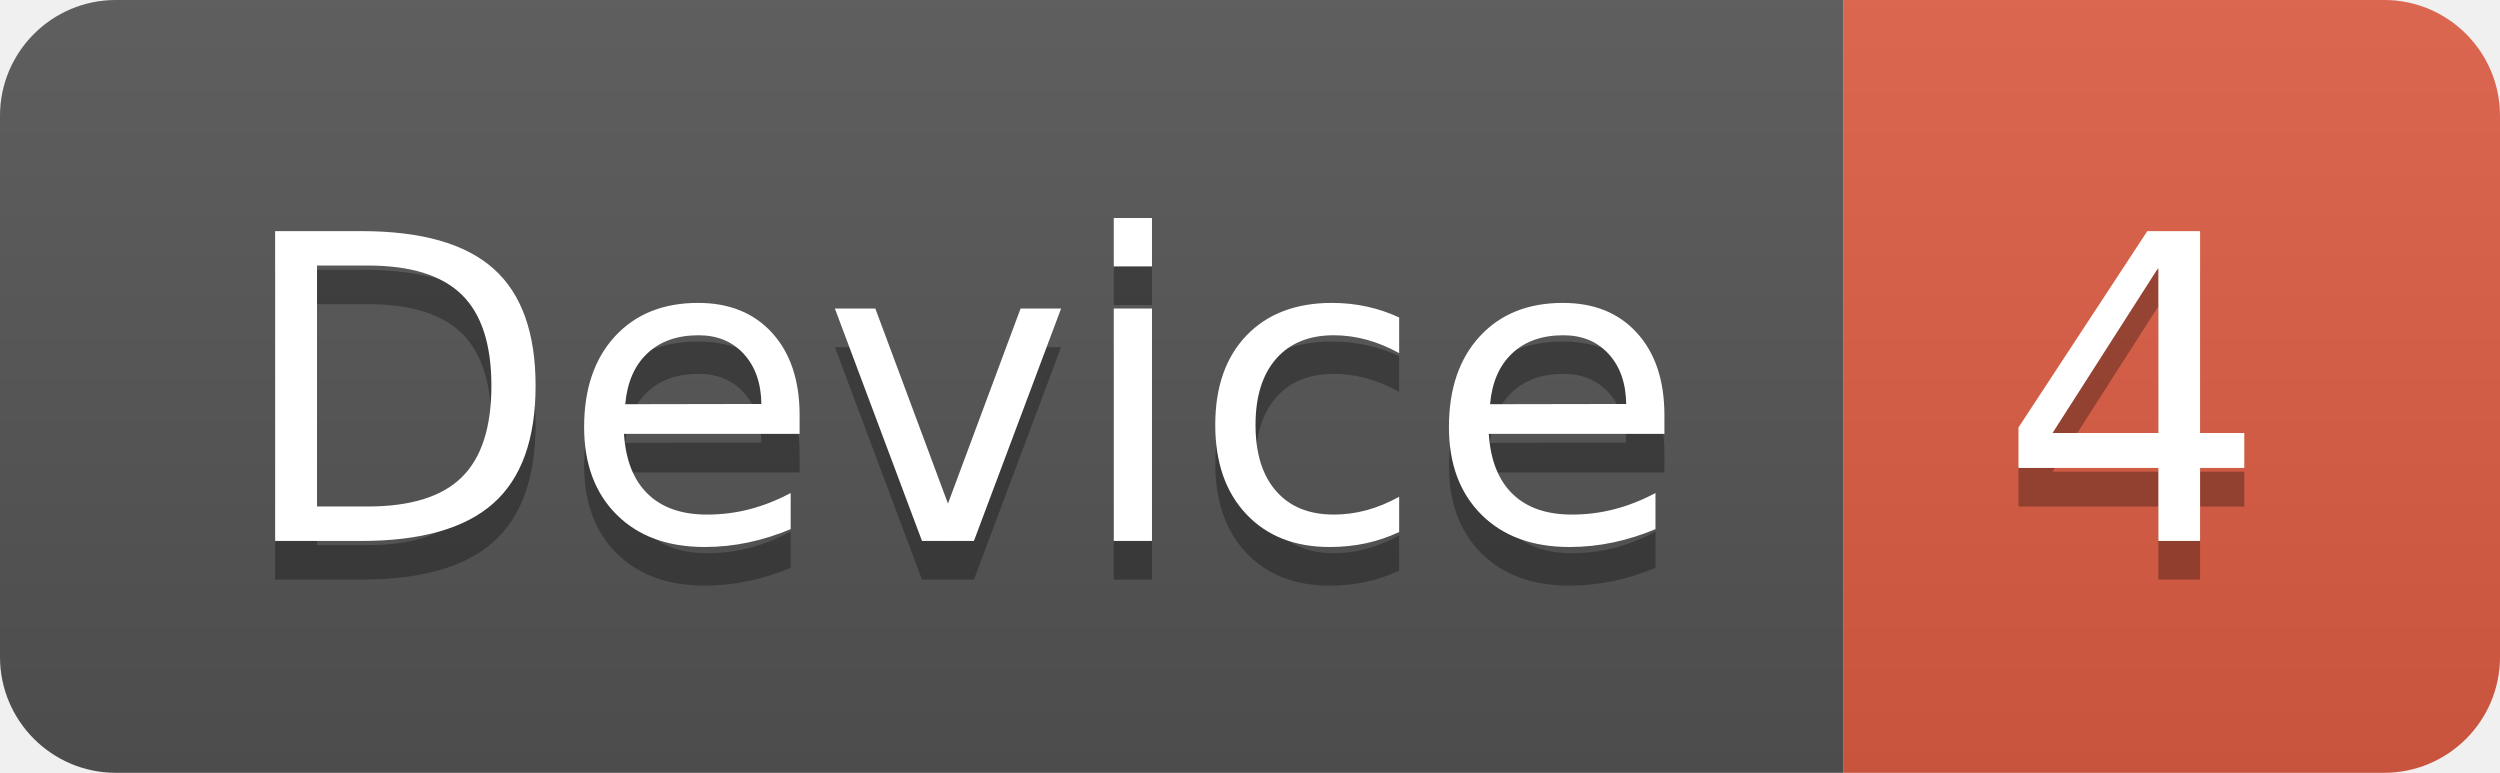
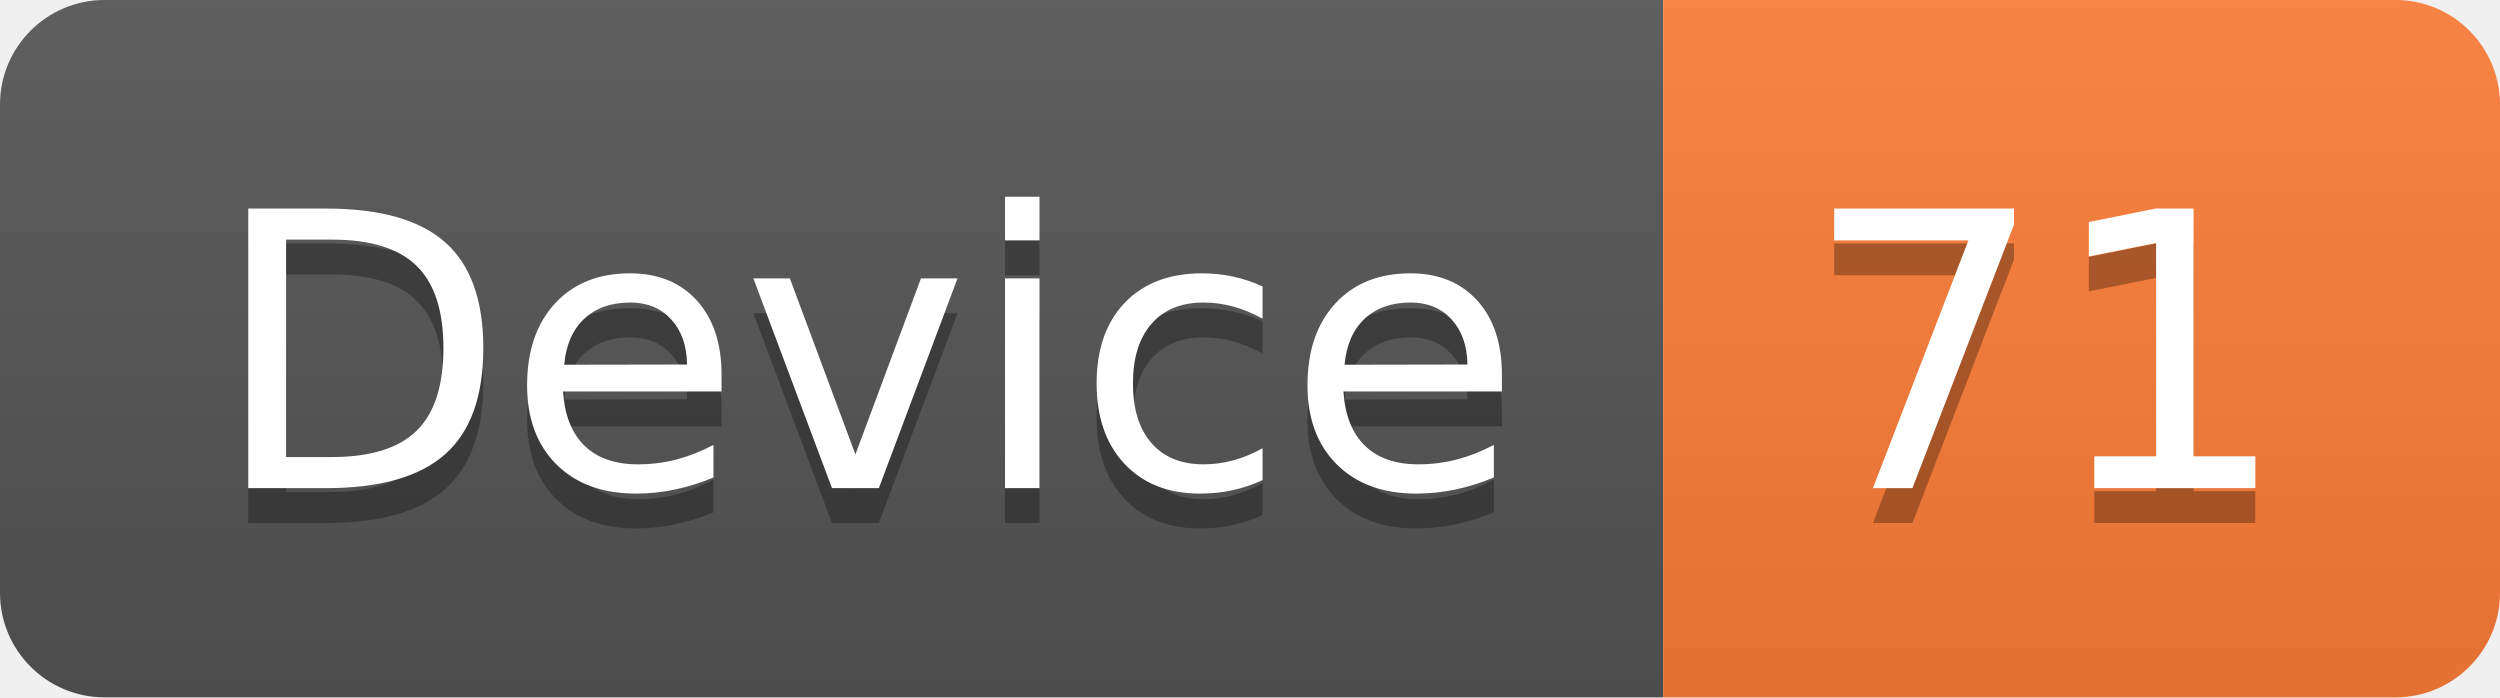
- <svg xmlns="http://www.w3.org/2000/svg" width="64.7" height="20">
+ <svg xmlns="http://www.w3.org/2000/svg" width="71.7" height="20">
  <linearGradient id="smooth" x2="0" y2="100%">
    <stop offset="0" stop-color="#bbb" stop-opacity=".1" />
    <stop offset="1" stop-opacity=".1" />
  </linearGradient>
  <clipPath id="round">
-     <rect width="64.7" height="20" rx="3" fill="#fff" />
+     <rect width="71.7" height="20" rx="3" fill="#fff" />
  </clipPath>
  <g clip-path="url(#round)">
    <rect width="47.7" height="20" fill="#555" />
-     <rect x="47.7" width="17.0" height="20" fill="#e05d44" />
-     <rect width="64.7" height="20" fill="url(#smooth)" />
+     <rect x="47.7" width="24.0" height="20" fill="#fe7d37" />
+     <rect width="71.7" height="20" fill="url(#smooth)" />
  </g>
  <g fill="#fff" text-anchor="middle" font-family="DejaVu Sans,Verdana,Geneva,sans-serif" font-size="110">
    <text x="248.5" y="150" fill="#010101" fill-opacity=".3" transform="scale(0.1)" textLength="377.0" lengthAdjust="spacing">Device</text>
    <text x="248.5" y="140" transform="scale(0.1)" textLength="377.0" lengthAdjust="spacing">Device</text>
-     <text x="552.0" y="150" fill="#010101" fill-opacity=".3" transform="scale(0.1)" textLength="70.0" lengthAdjust="spacing">4</text>
-     <text x="552.0" y="140" transform="scale(0.1)" textLength="70.0" lengthAdjust="spacing">4</text>
+     <text x="587.0" y="150" fill="#010101" fill-opacity=".3" transform="scale(0.1)" textLength="140.0" lengthAdjust="spacing">71</text>
+     <text x="587.0" y="140" transform="scale(0.1)" textLength="140.0" lengthAdjust="spacing">71</text>
  </g>
</svg>
